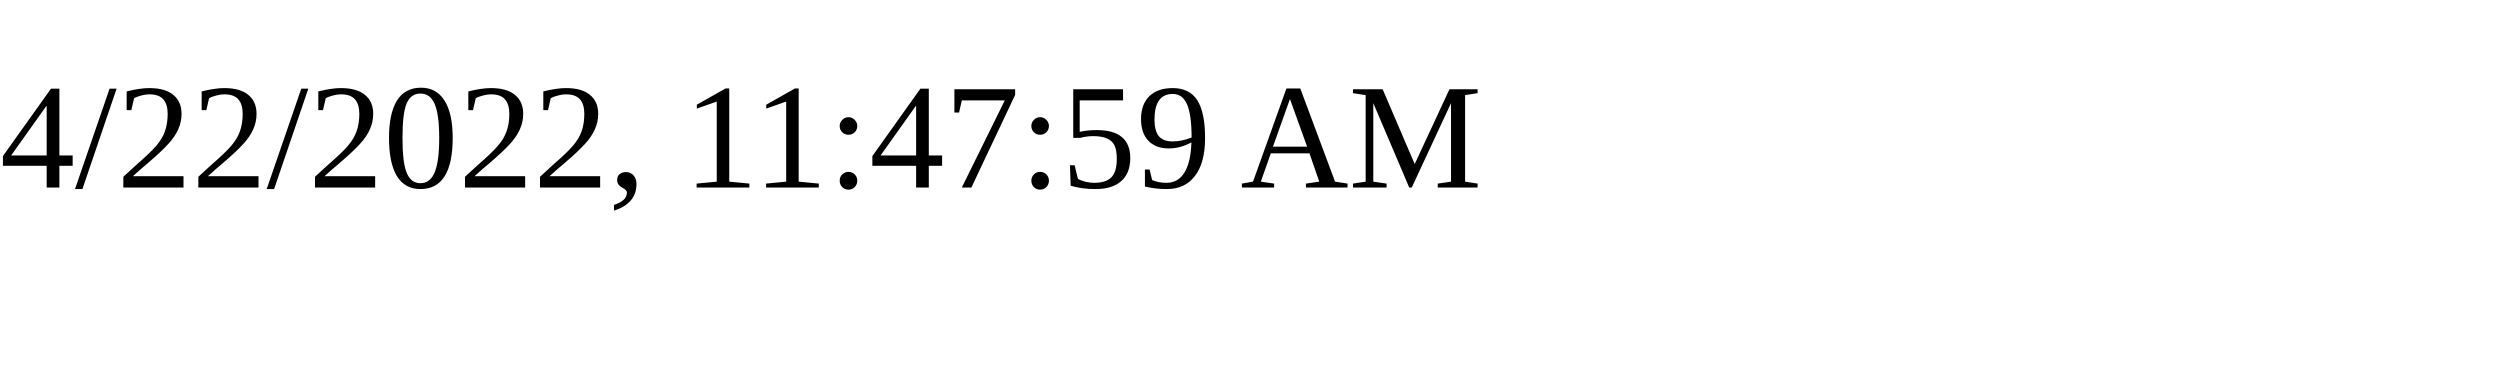
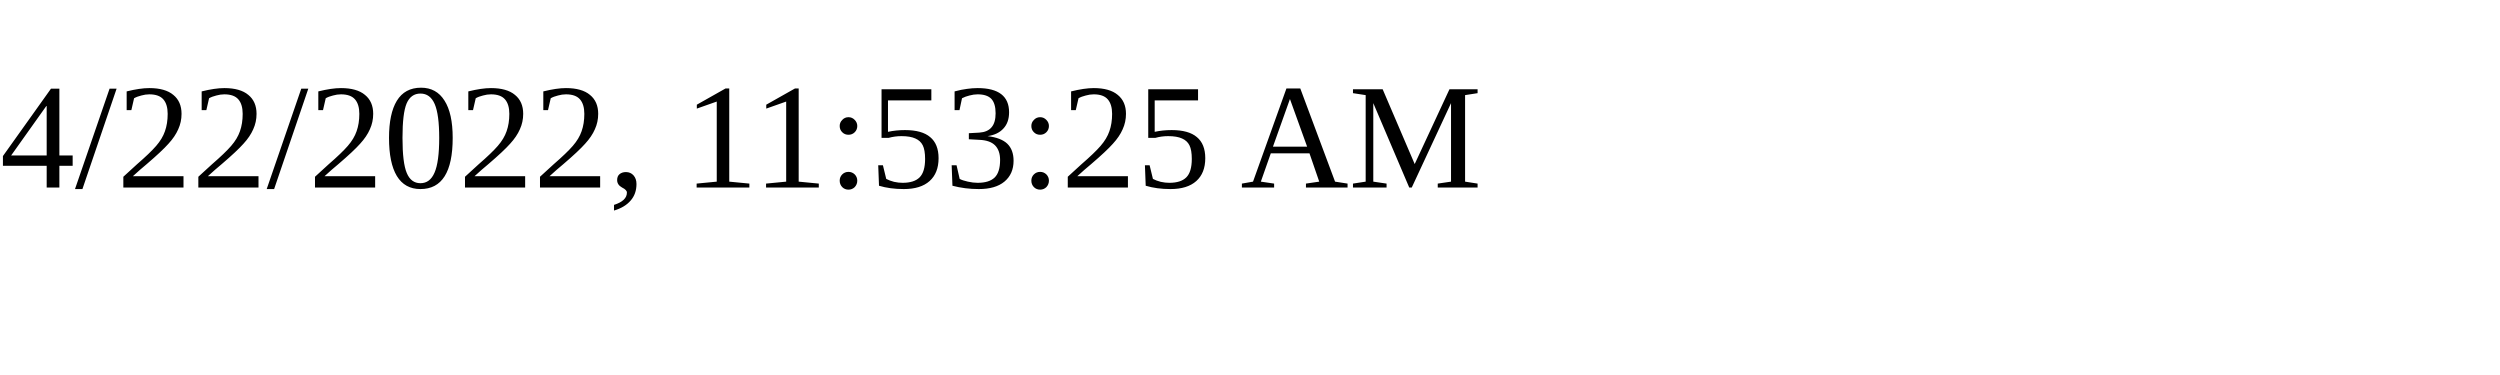
<svg xmlns="http://www.w3.org/2000/svg" height="30" width="200">
-   <text x="0" y="15">4/22/2022, 11:47:59 AM</text>
+   <text x="0" y="15">4/22/2022, 11:53:25 AM</text>
</svg>
